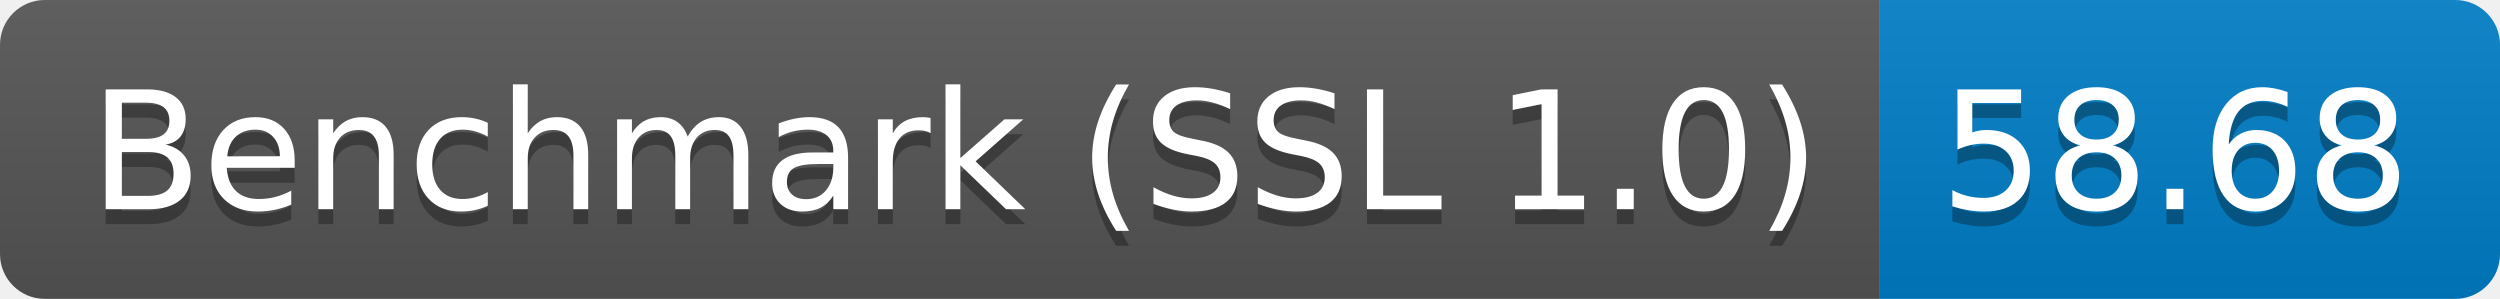
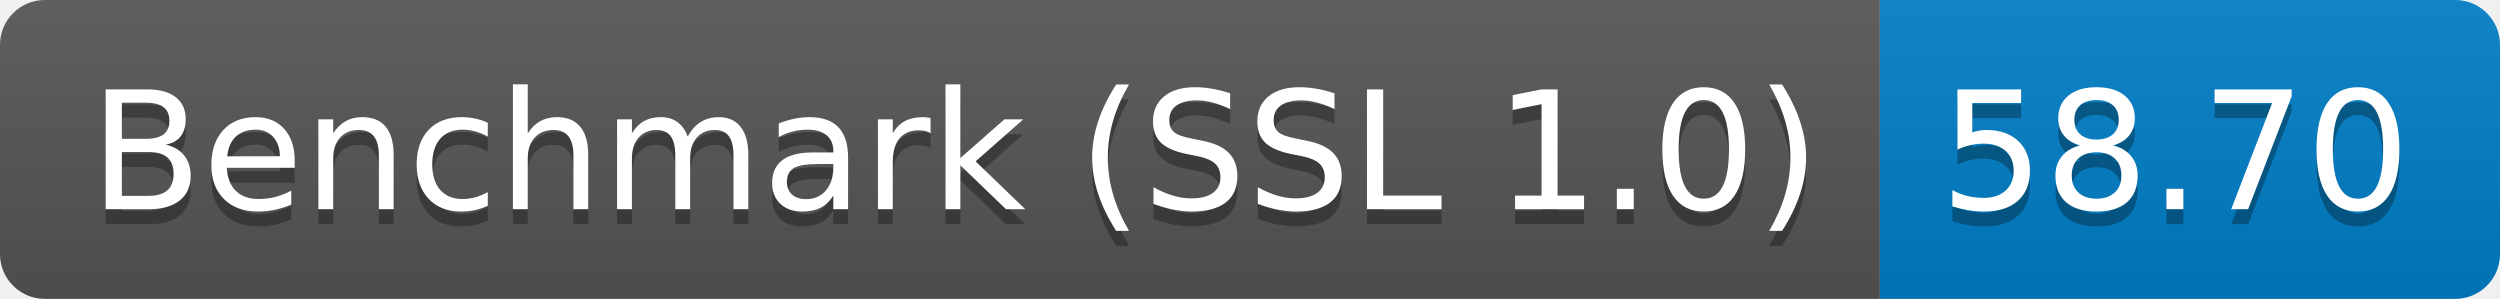
<svg xmlns="http://www.w3.org/2000/svg" height="20" width="167.3">
  <linearGradient id="smooth" x2="0" y2="100%">
    <stop offset="0" stop-color="#bbb" stop-opacity=".1" />
    <stop offset="1" stop-opacity=".1" />
  </linearGradient>
  <clipPath id="round">
    <rect fill="#fff" height="20" rx="3" width="167.3" />
  </clipPath>
  <g clip-path="url(#round)">
    <rect fill="#555" height="20" width="125.8" />
    <rect fill="#007ec6" height="20" width="41.5" x="125.8" />
    <rect fill="url(#smooth)" height="20" width="167.3" />
  </g>
  <g fill="#fff" font-family="DejaVu Sans,Verdana,Geneva,sans-serif" font-size="110" text-anchor="middle">
    <text fill="#010101" fill-opacity=".3" lengthAdjust="spacing" textLength="1158.0" transform="scale(0.1)" x="639.0" y="150">Benchmark (SSL 1.0)</text>
    <text lengthAdjust="spacing" textLength="1158.0" transform="scale(0.1)" x="639.0" y="140">Benchmark (SSL 1.0)</text>
-     <text fill="#010101" fill-opacity=".3" lengthAdjust="spacing" textLength="315.0" transform="scale(0.1)" x="1455.5" y="150">58.68</text>
-     <text lengthAdjust="spacing" textLength="315.0" transform="scale(0.1)" x="1455.5" y="140">58.68</text>
+     <text fill="#010101" fill-opacity=".3" lengthAdjust="spacing" textLength="315.0" transform="scale(0.1)" x="1455.5" y="150">58.70</text>
+     <text lengthAdjust="spacing" textLength="315.0" transform="scale(0.1)" x="1455.5" y="140">58.70</text>
  </g>
</svg>
